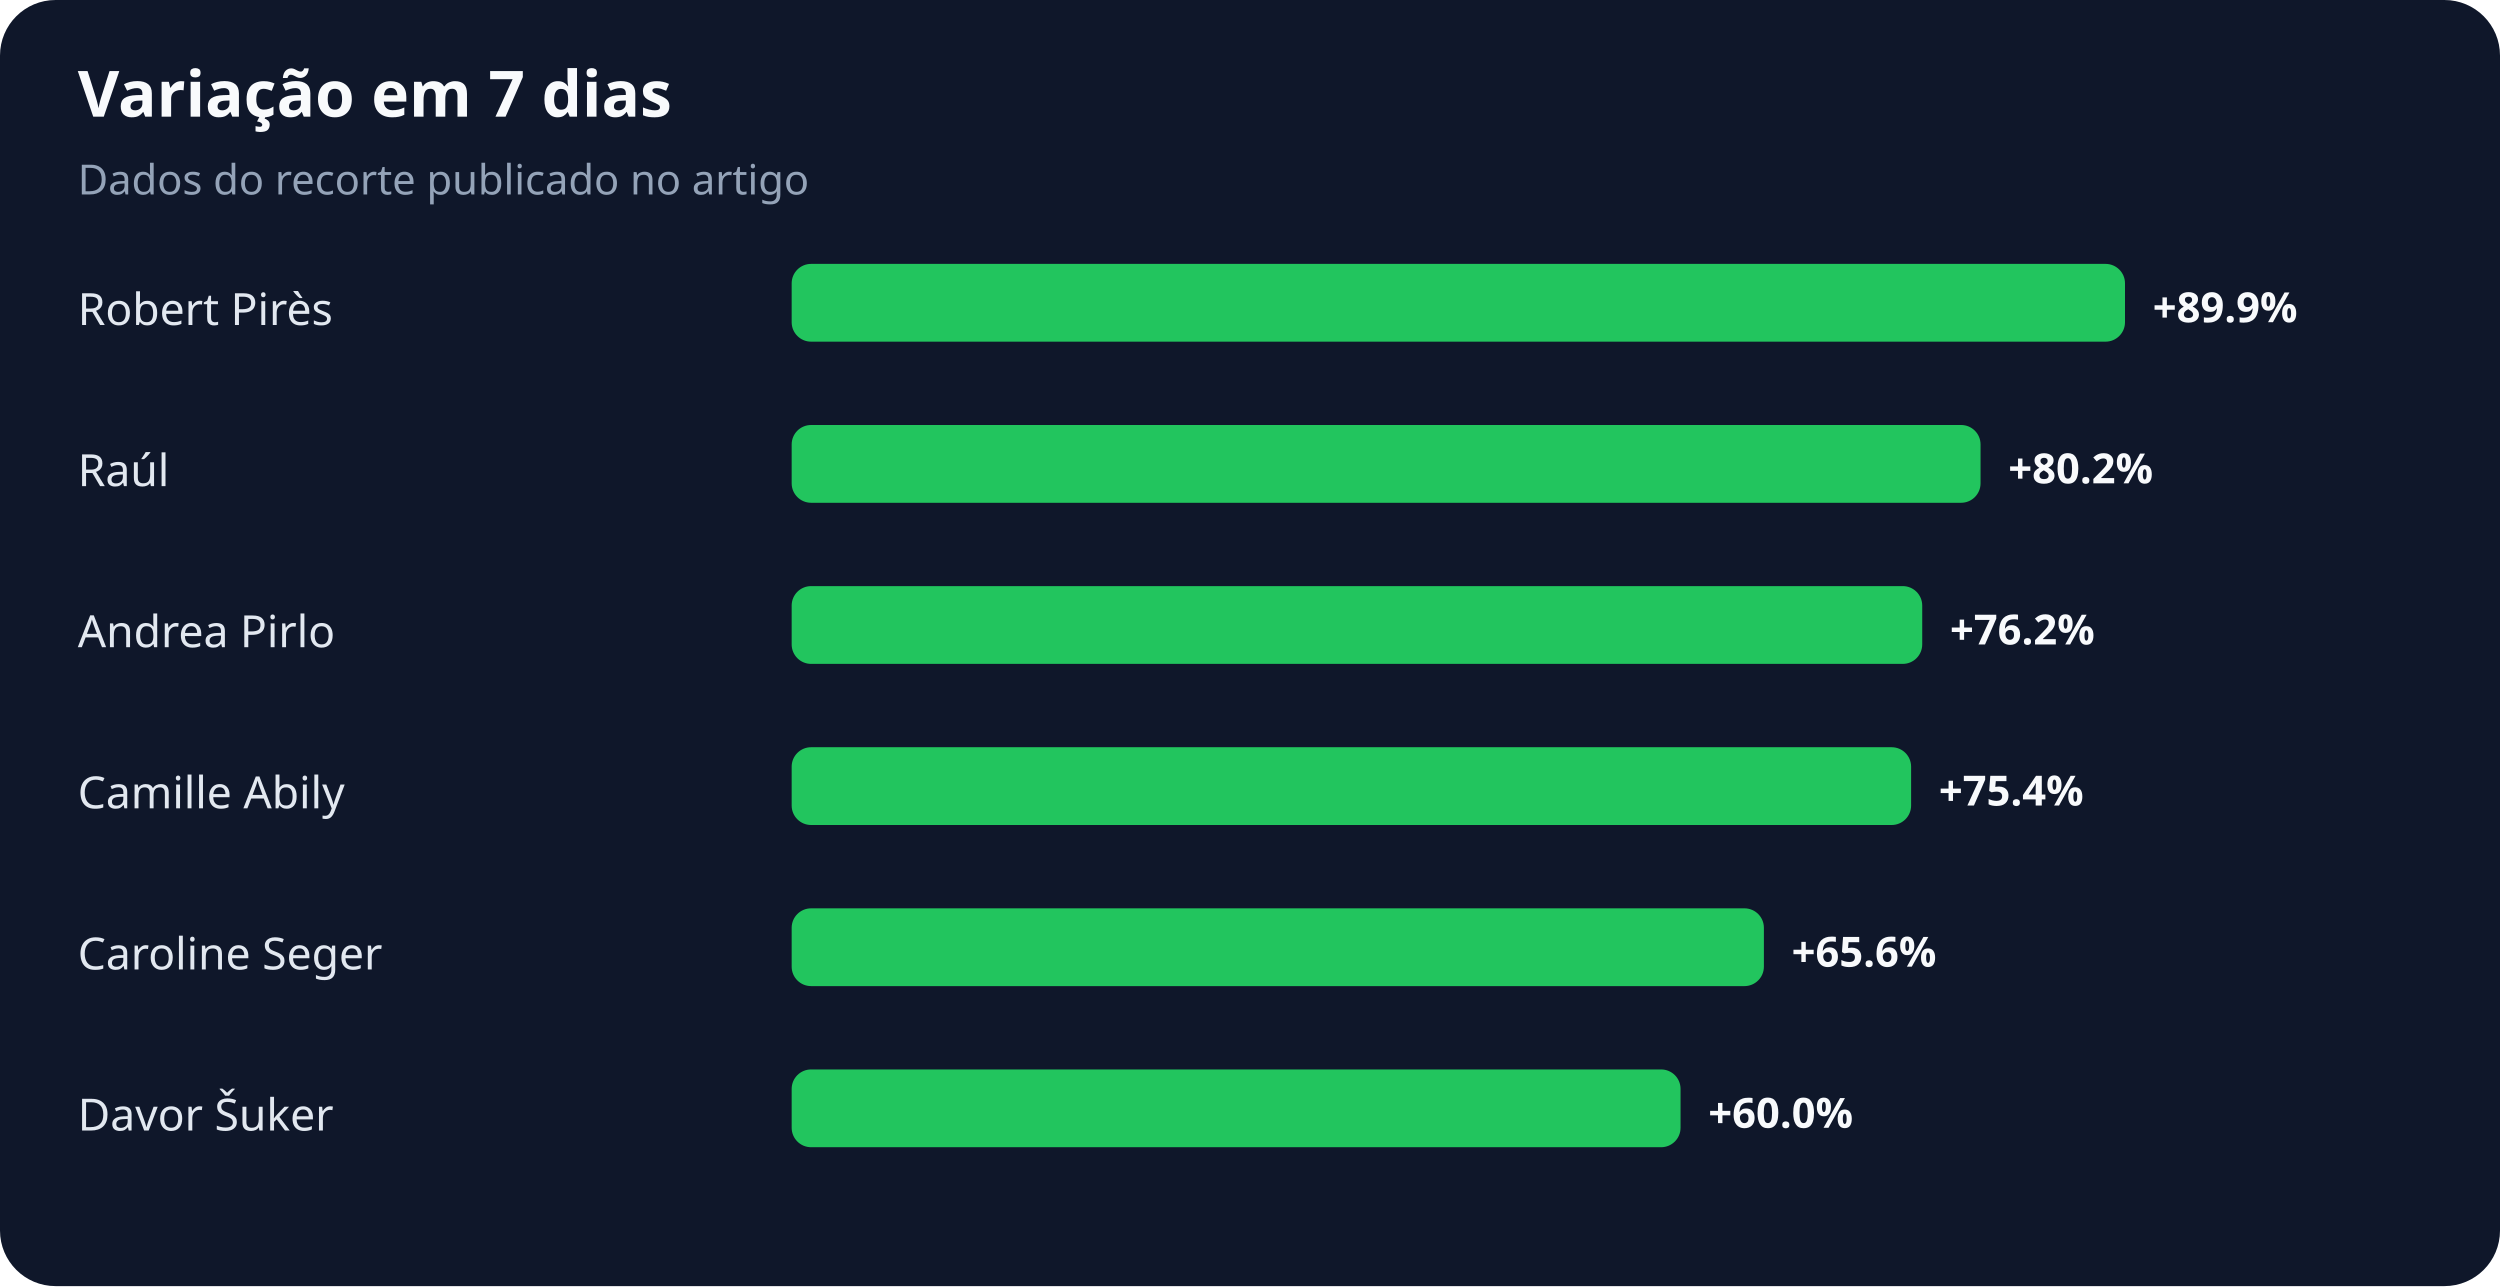
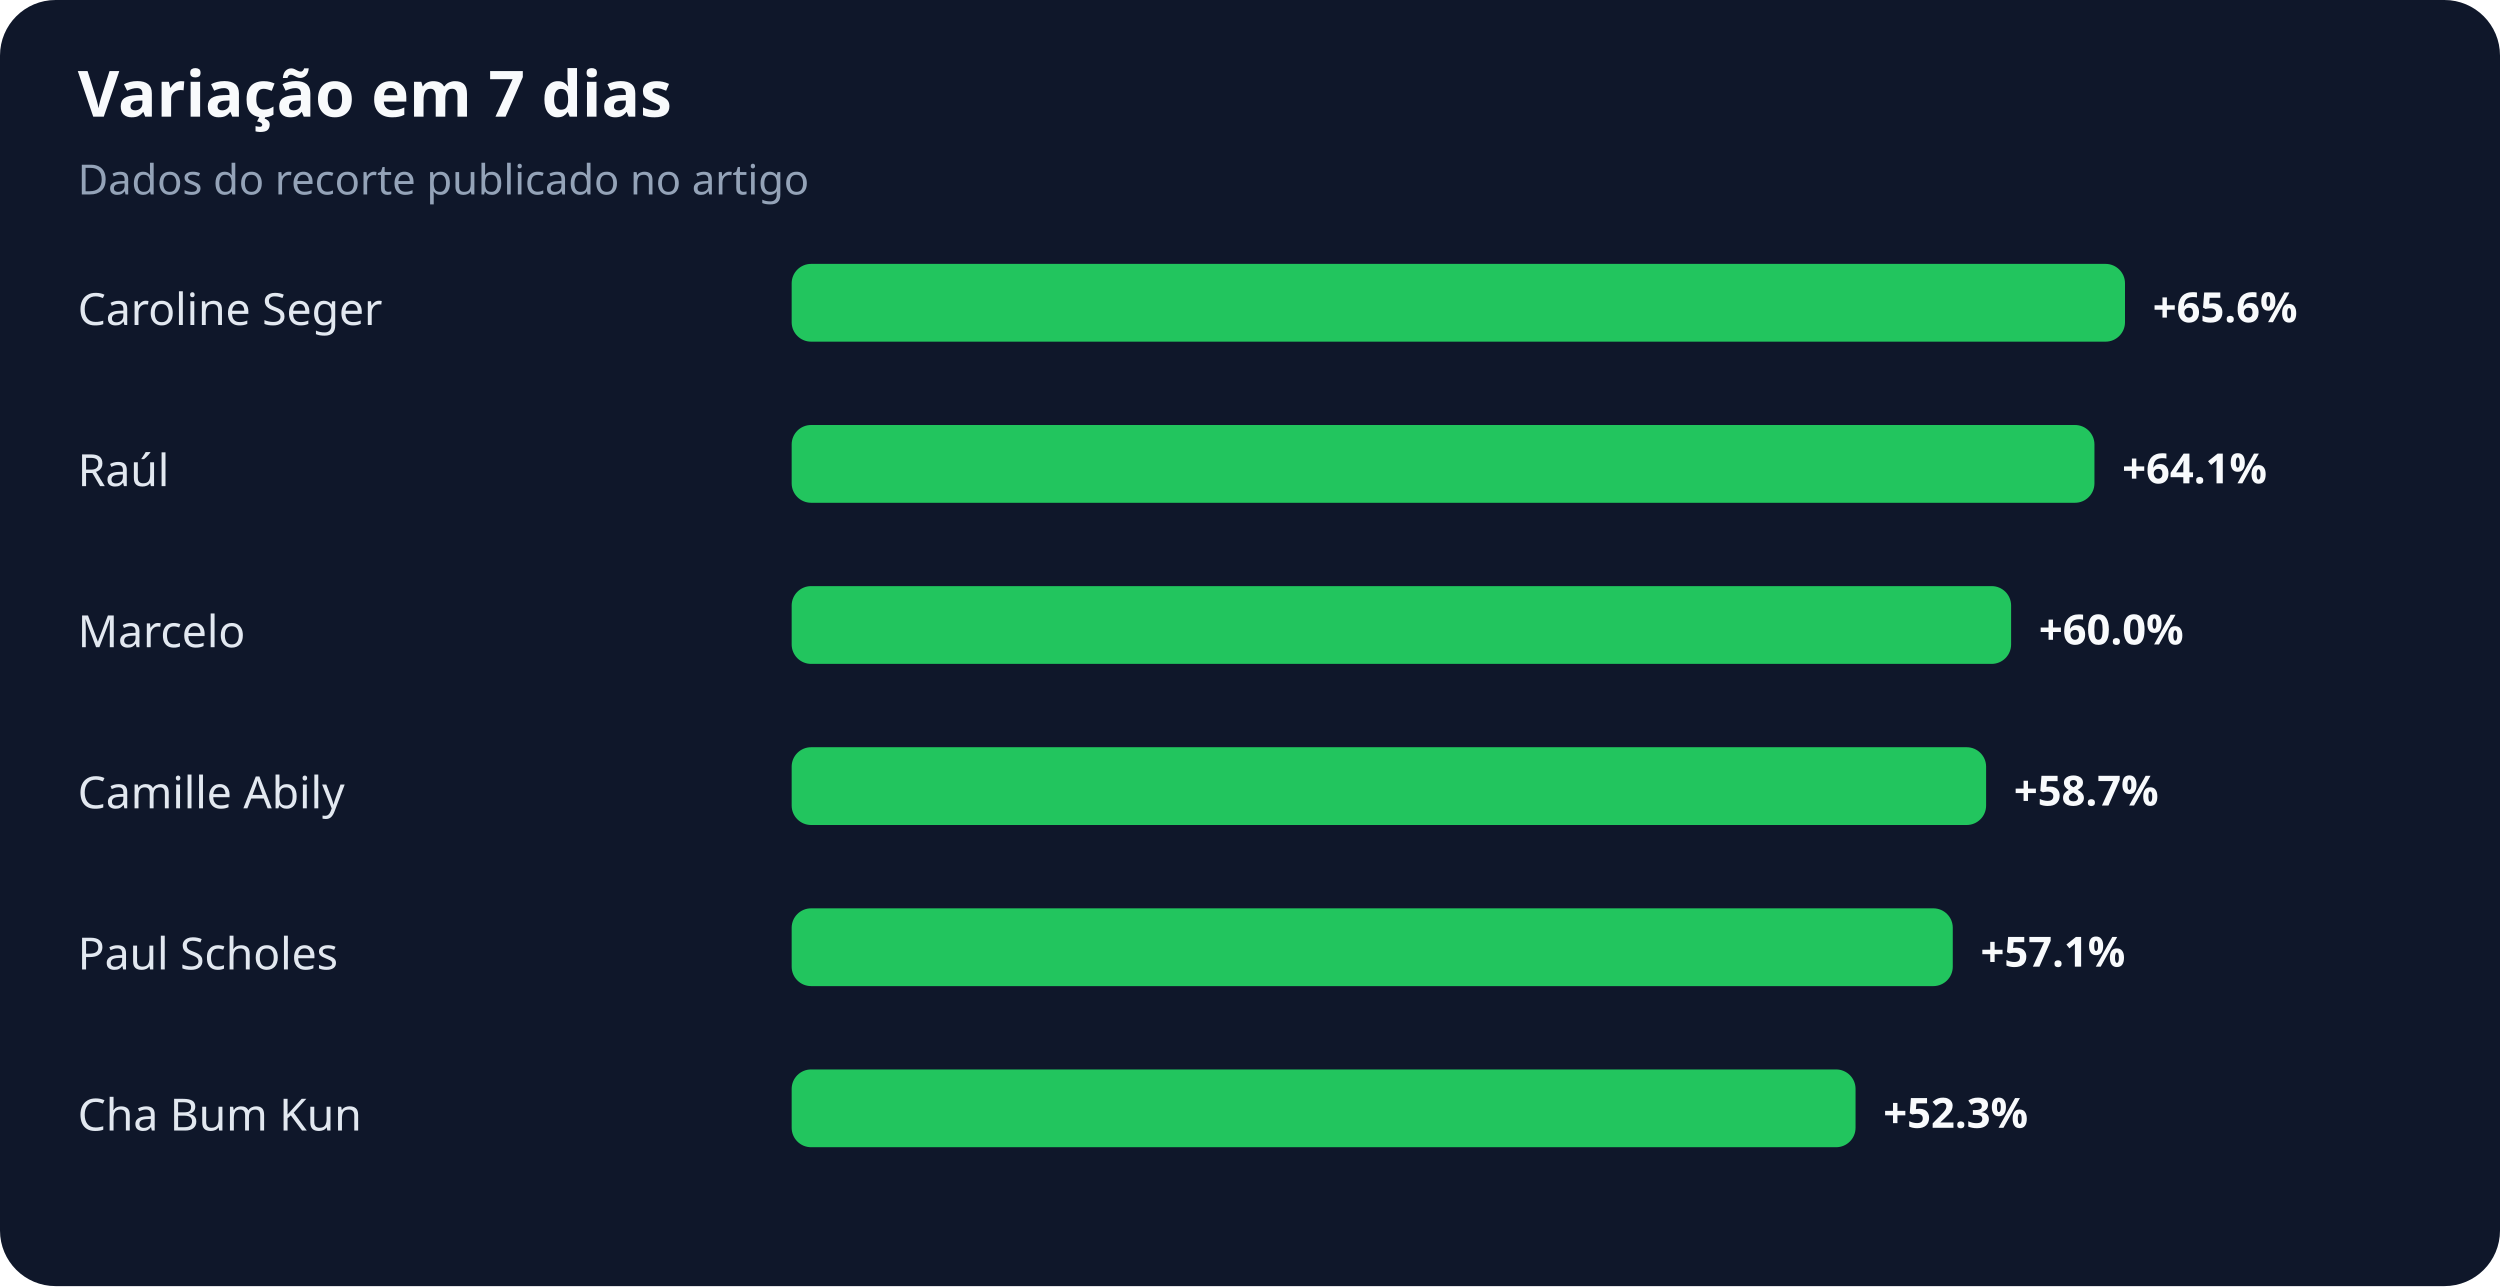
<svg xmlns="http://www.w3.org/2000/svg" width="900" height="463" viewBox="0 0 900 463" role="img" aria-labelledby="title desc">
  <rect width="100%" height="100%" rx="20" fill="#0f172a" />
  <text x="28" y="42" fill="#f8fafc" font-family="system-ui,sans-serif" font-size="23" font-weight="700">Variação em 7 dias</text>
  <text x="28" y="70" fill="#94a3b8" font-family="system-ui,sans-serif" font-size="15">Dados do recorte publicado no artigo</text>
-   <text x="28" y="117" fill="#e2e8f0" font-family="system-ui,sans-serif" font-size="16">Robert Pirès</text>
+   <text x="28" y="117" fill="#e2e8f0" font-family="system-ui,sans-serif" font-size="16">Caroline Seger</text>
  <rect x="285" y="95" width="480" height="28" rx="7" fill="#22c55e" />
-   <text x="775" y="116" fill="#f8fafc" font-family="system-ui,sans-serif" font-size="15" font-weight="700">+89.9%</text>
+   <text x="775" y="116" fill="#f8fafc" font-family="system-ui,sans-serif" font-size="15" font-weight="700">+65.6%</text>
  <text x="28" y="175" fill="#e2e8f0" font-family="system-ui,sans-serif" font-size="16">Raúl</text>
-   <rect x="285" y="153" width="428" height="28" rx="7" fill="#22c55e" />
-   <text x="723" y="174" fill="#f8fafc" font-family="system-ui,sans-serif" font-size="15" font-weight="700">+80.2%</text>
-   <text x="28" y="233" fill="#e2e8f0" font-family="system-ui,sans-serif" font-size="16">Andrea Pirlo</text>
-   <rect x="285" y="211" width="407" height="28" rx="7" fill="#22c55e" />
-   <text x="702" y="232" fill="#f8fafc" font-family="system-ui,sans-serif" font-size="15" font-weight="700">+76.2%</text>
+   <rect x="285" y="153" width="469" height="28" rx="7" fill="#22c55e" />
+   <text x="764" y="174" fill="#f8fafc" font-family="system-ui,sans-serif" font-size="15" font-weight="700">+64.1%</text>
+   <text x="28" y="233" fill="#e2e8f0" font-family="system-ui,sans-serif" font-size="16">Marcelo</text>
+   <rect x="285" y="211" width="439" height="28" rx="7" fill="#22c55e" />
+   <text x="734" y="232" fill="#f8fafc" font-family="system-ui,sans-serif" font-size="15" font-weight="700">+60.0%</text>
  <text x="28" y="291" fill="#e2e8f0" font-family="system-ui,sans-serif" font-size="16">Camille Abily</text>
-   <rect x="285" y="269" width="403" height="28" rx="7" fill="#22c55e" />
-   <text x="698" y="290" fill="#f8fafc" font-family="system-ui,sans-serif" font-size="15" font-weight="700">+75.4%</text>
-   <text x="28" y="349" fill="#e2e8f0" font-family="system-ui,sans-serif" font-size="16">Caroline Seger</text>
-   <rect x="285" y="327" width="350" height="28" rx="7" fill="#22c55e" />
-   <text x="645" y="348" fill="#f8fafc" font-family="system-ui,sans-serif" font-size="15" font-weight="700">+65.6%</text>
-   <text x="28" y="407" fill="#e2e8f0" font-family="system-ui,sans-serif" font-size="16">Davor Šuker</text>
-   <rect x="285" y="385" width="320" height="28" rx="7" fill="#22c55e" />
-   <text x="615" y="406" fill="#f8fafc" font-family="system-ui,sans-serif" font-size="15" font-weight="700">+60.0%</text>
+   <rect x="285" y="269" width="430" height="28" rx="7" fill="#22c55e" />
+   <text x="725" y="290" fill="#f8fafc" font-family="system-ui,sans-serif" font-size="15" font-weight="700">+58.7%</text>
+   <text x="28" y="349" fill="#e2e8f0" font-family="system-ui,sans-serif" font-size="16">Paul Scholes</text>
+   <rect x="285" y="327" width="418" height="28" rx="7" fill="#22c55e" />
+   <text x="713" y="348" fill="#f8fafc" font-family="system-ui,sans-serif" font-size="15" font-weight="700">+57.1%</text>
+   <text x="28" y="407" fill="#e2e8f0" font-family="system-ui,sans-serif" font-size="16">Cha Bum Kun</text>
+   <rect x="285" y="385" width="383" height="28" rx="7" fill="#22c55e" />
+   <text x="678" y="406" fill="#f8fafc" font-family="system-ui,sans-serif" font-size="15" font-weight="700">+52.3%</text>
</svg>
